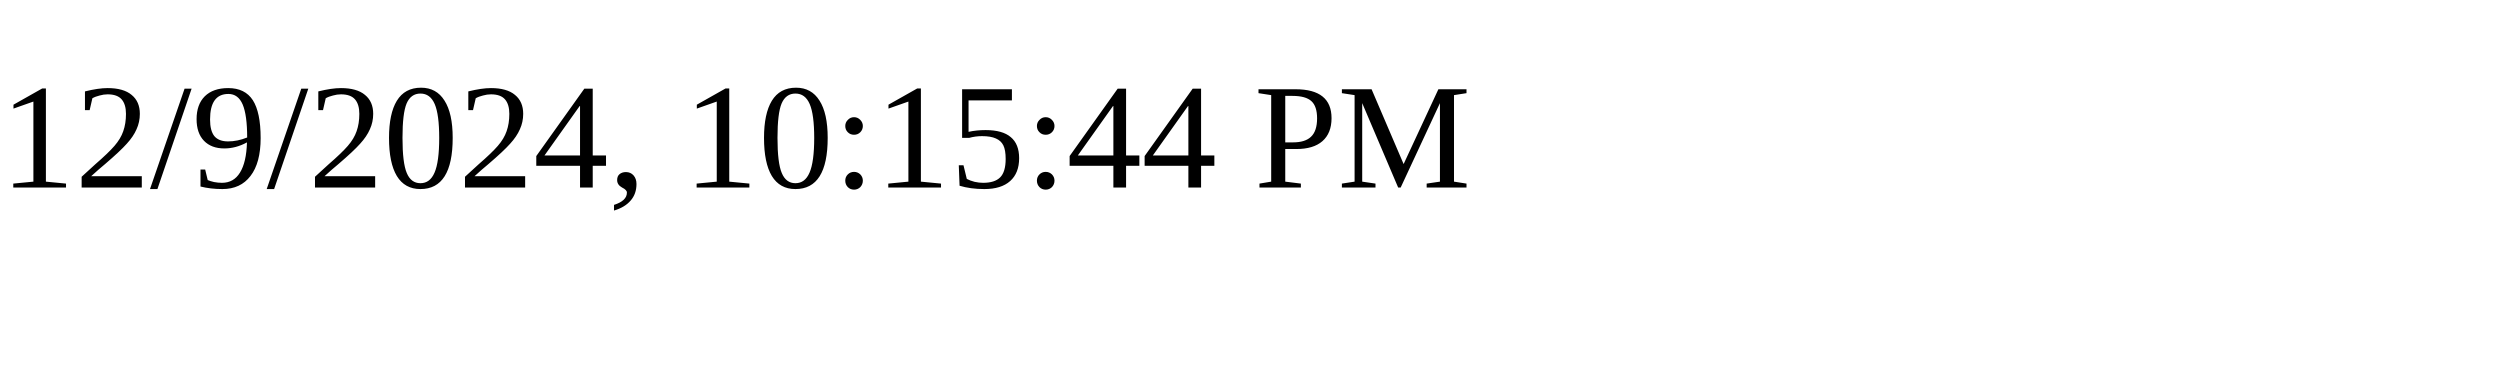
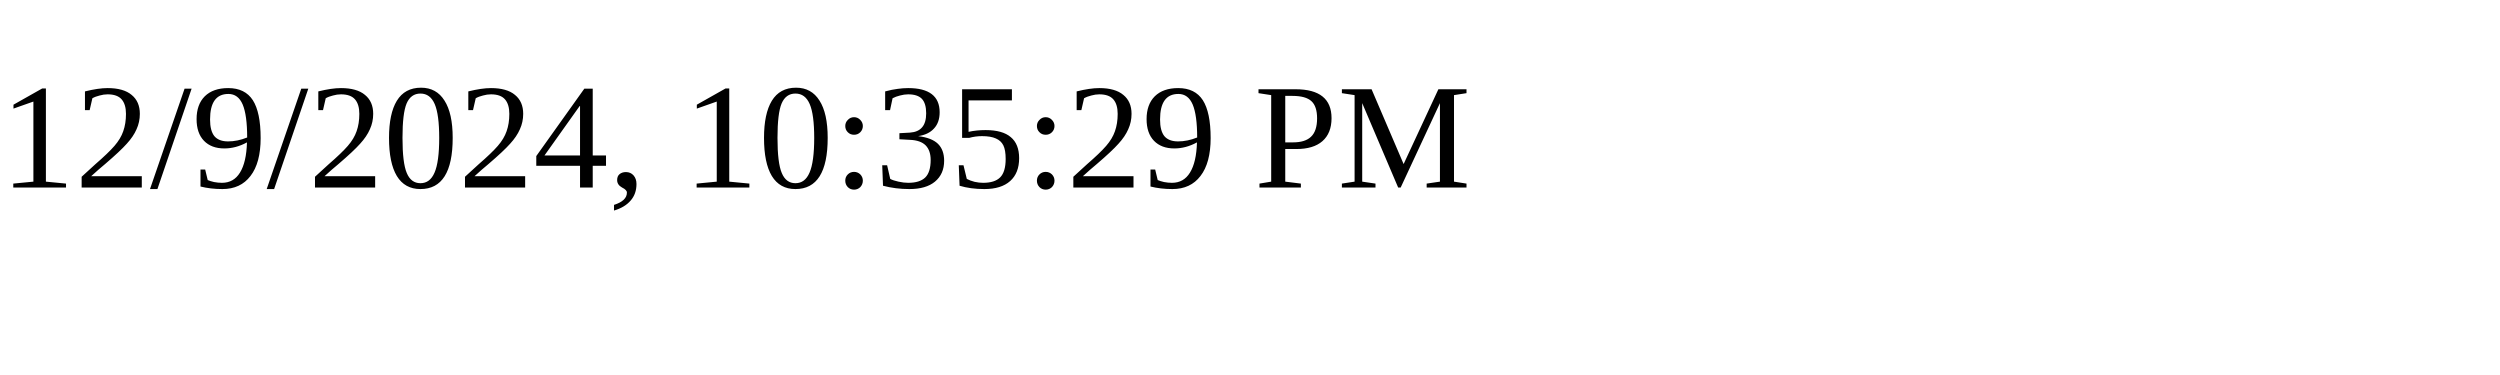
<svg xmlns="http://www.w3.org/2000/svg" height="30" width="200">
-   <text x="0" y="15">12/9/2024, 10:15:44 PM</text>
+   <text x="0" y="15">12/9/2024, 10:35:29 PM</text>
</svg>
